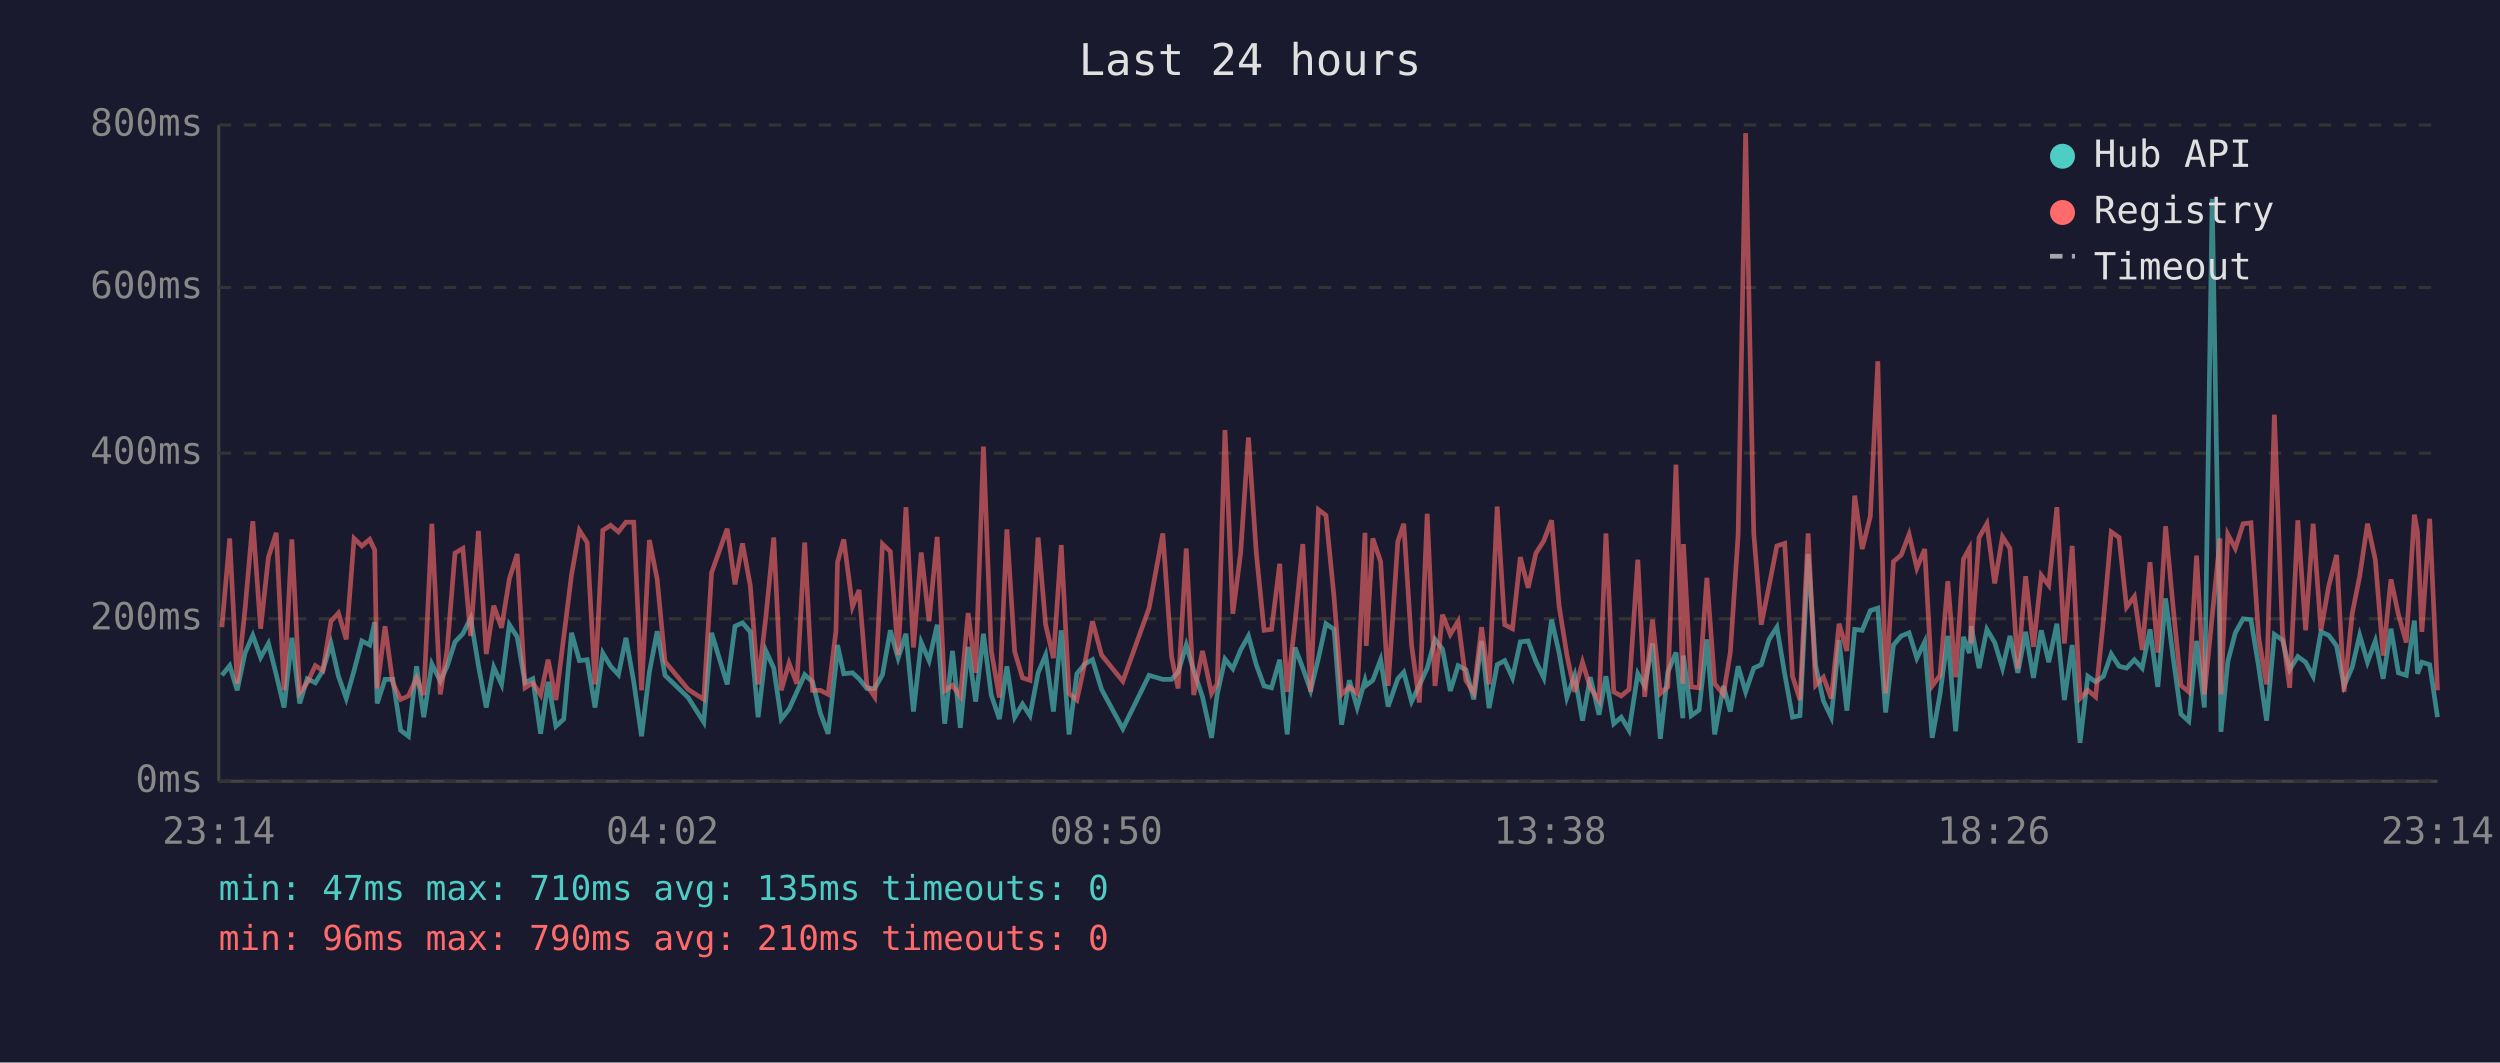
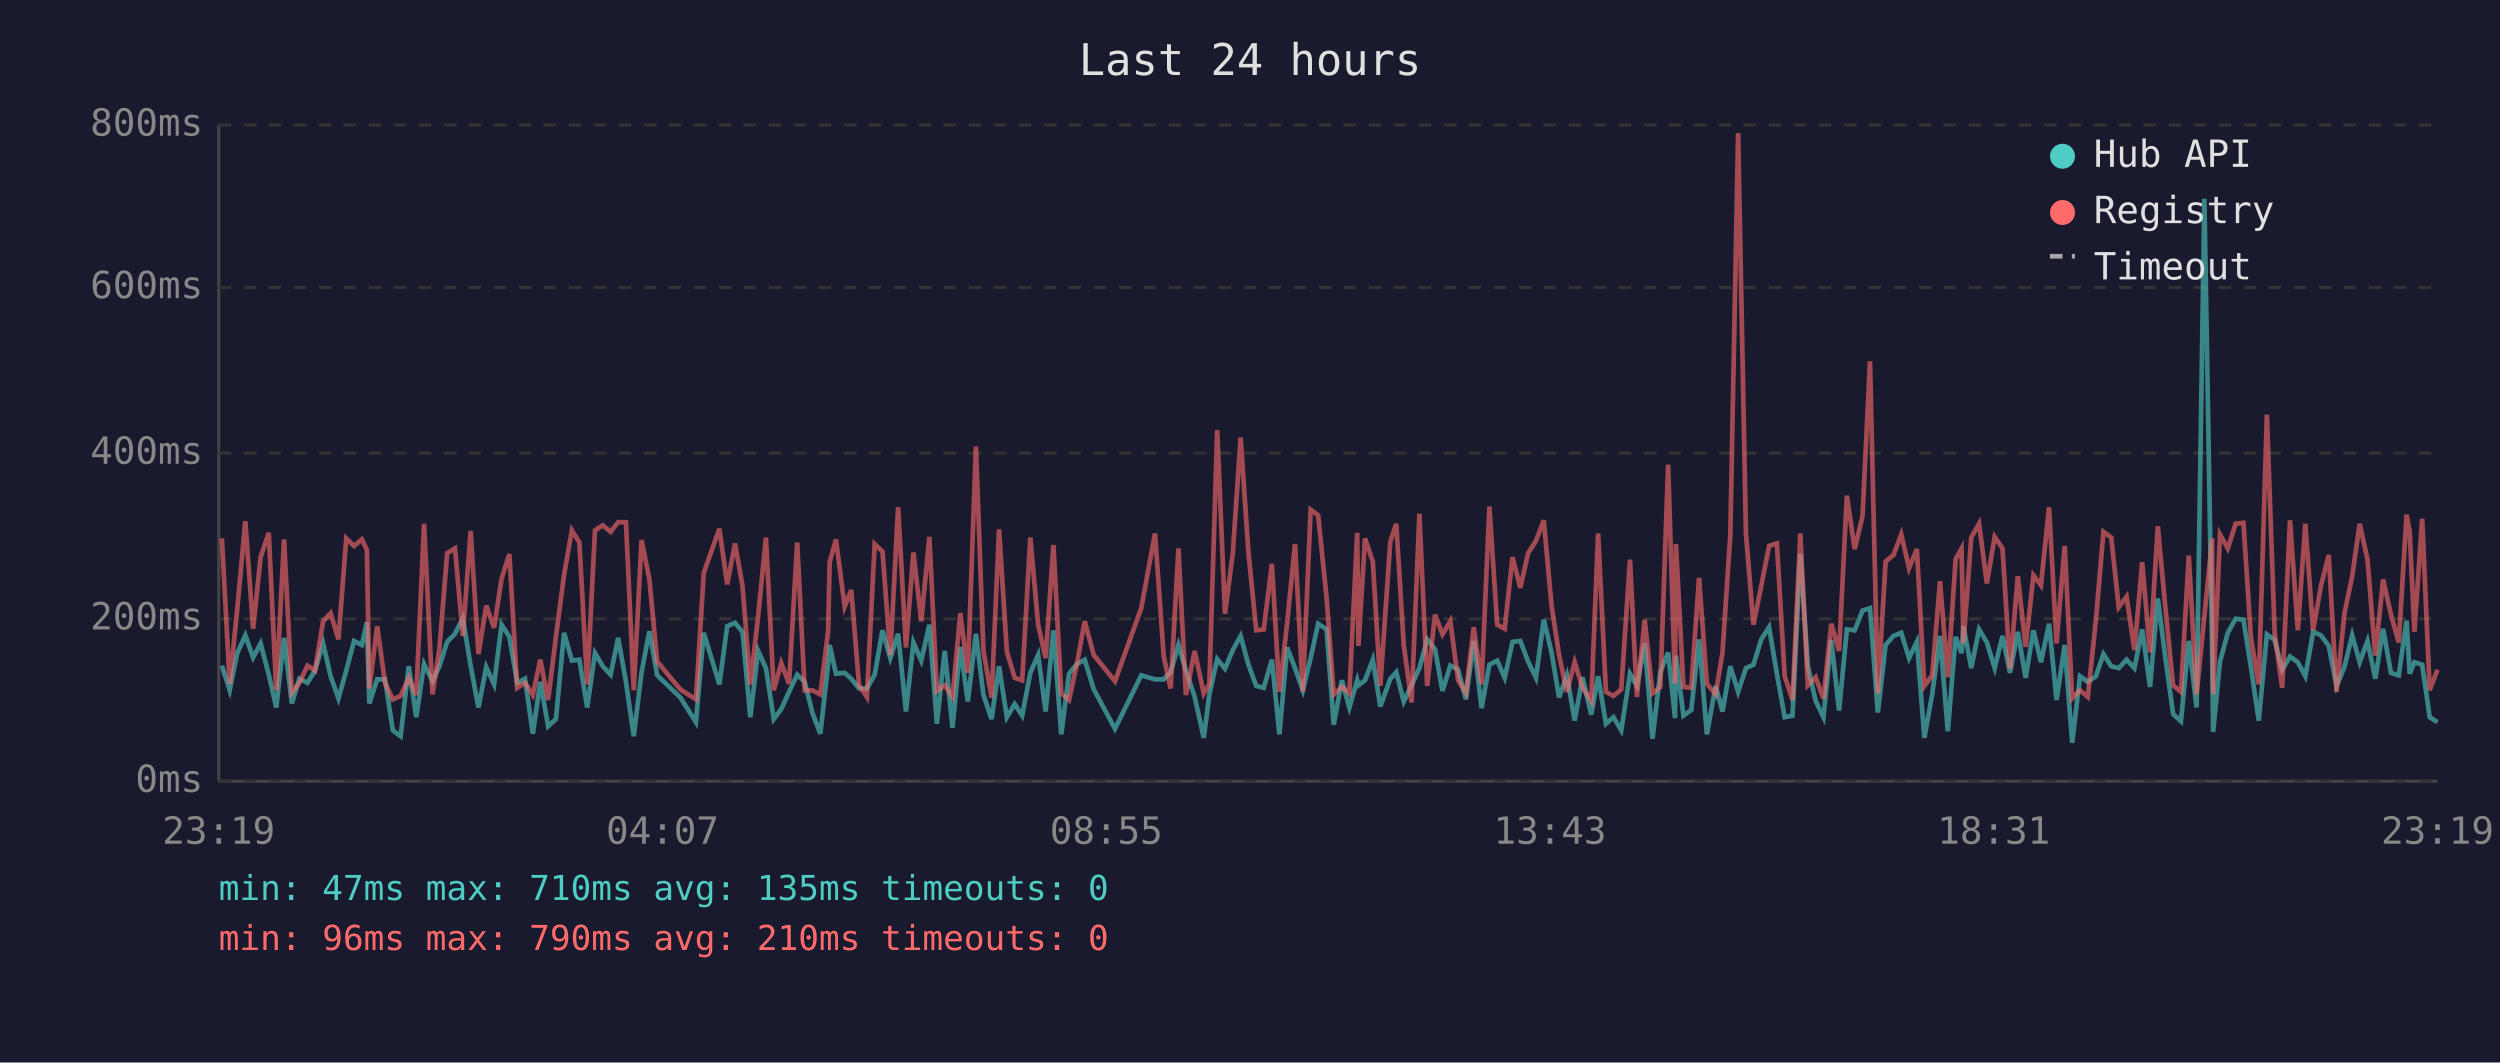
<svg xmlns="http://www.w3.org/2000/svg" viewBox="0 0 800 340" font-family="monospace" font-size="12">
  <rect width="800" height="340" fill="#1a1a2e" />
  <text x="400" y="24" fill="#e0e0e0" font-size="14" text-anchor="middle">Last 24 hours</text>
  <line x1="70" y1="40" x2="70" y2="250" stroke="#444" stroke-width="1" />
  <line x1="70" y1="250" x2="780" y2="250" stroke="#444" stroke-width="1" />
  <line x1="70" y1="250" x2="780" y2="250" stroke="#333" stroke-width="1" stroke-dasharray="4" />
  <text x="65" y="250" fill="#888" text-anchor="end" dominant-baseline="middle">0ms</text>
  <line x1="70" y1="198" x2="780" y2="198" stroke="#333" stroke-width="1" stroke-dasharray="4" />
  <text x="65" y="198" fill="#888" text-anchor="end" dominant-baseline="middle">200ms</text>
  <line x1="70" y1="145" x2="780" y2="145" stroke="#333" stroke-width="1" stroke-dasharray="4" />
  <text x="65" y="145" fill="#888" text-anchor="end" dominant-baseline="middle">400ms</text>
  <line x1="70" y1="92" x2="780" y2="92" stroke="#333" stroke-width="1" stroke-dasharray="4" />
  <text x="65" y="92" fill="#888" text-anchor="end" dominant-baseline="middle">600ms</text>
  <line x1="70" y1="40" x2="780" y2="40" stroke="#333" stroke-width="1" stroke-dasharray="4" />
  <text x="65" y="40" fill="#888" text-anchor="end" dominant-baseline="middle">800ms</text>
-   <text x="70" y="270" fill="#888" text-anchor="middle">23:14</text>
-   <text x="212" y="270" fill="#888" text-anchor="middle">04:02</text>
-   <text x="354" y="270" fill="#888" text-anchor="middle">08:50</text>
-   <text x="496" y="270" fill="#888" text-anchor="middle">13:38</text>
-   <text x="638" y="270" fill="#888" text-anchor="middle">18:26</text>
-   <text x="780" y="270" fill="#888" text-anchor="middle">23:14</text>
-   <polyline points="71.0,216.1 73.5,213.0 75.9,220.9 78.4,209.0 80.9,203.3 83.4,210.4 85.9,205.9 88.4,215.9 90.9,226.4 93.4,204.1 95.9,225.1 98.3,217.2 100.9,218.5 103.3,214.6 105.9,205.9 108.3,216.4 110.8,223.5 113.3,214.6 115.8,205.1 118.3,206.4 119.9,199.1 120.7,225.1 123.2,217.4 125.7,217.4 128.2,233.7 130.7,235.6 133.3,213.2 135.6,229.5 138.2,212.5 140.9,218.0 143.1,213.2 145.6,205.4 148.1,202.8 150.6,197.8 153.1,213.0 155.6,226.4 158.0,213.5 160.5,219.0 163.0,199.9 165.5,203.8 168.0,218.5 170.5,217.2 173.0,234.8 175.4,218.2 177.9,232.4 180.4,230.1 182.9,202.5 185.4,211.4 187.9,211.1 190.4,226.4 192.9,209.0 195.4,213.2 197.9,215.9 200.3,204.1 202.8,218.2 205.3,235.6 207.8,215.1 210.3,202.0 212.8,216.1 220.2,223.2 225.2,231.1 227.7,202.5 232.7,219.0 235.2,200.4 237.6,199.3 240.1,202.2 242.6,229.5 245.1,208.3 247.6,213.8 250.0,230.1 252.5,226.9 255.0,221.4 257.5,215.9 260.0,218.2 262.5,228.2 265.0,234.8 267.5,212.7 268.0,206.4 270.0,215.6 272.8,215.3 274.9,217.2 277.4,220.3 279.9,220.3 282.4,215.9 284.9,201.7 287.4,210.6 289.9,202.8 292.3,227.7 294.8,205.6 297.3,211.4 299.9,199.9 302.3,231.6 304.8,208.3 307.3,232.9 309.8,207.0 312.2,224.5 314.7,202.8 317.2,222.4 319.8,230.1 322.2,213.2 324.7,229.5 327.2,225.3 329.6,229.0 332.2,215.3 334.6,209.6 337.1,227.7 339.6,201.7 342.1,235.0 344.6,215.6 347.1,212.5 349.6,211.1 352.5,220.6 359.3,233.2 367.7,216.1 372.1,217.4 374.9,217.4 377.0,215.1 379.6,206.4 382.0,214.6 384.8,223.0 387.7,236.1 389.5,222.2 392.0,210.9 394.5,214.0 397.0,208.0 399.5,203.5 402.0,212.7 404.5,219.5 406.9,220.1 409.5,211.1 411.9,235.0 414.4,207.2 416.9,213.8 419.4,220.9 421.9,210.6 424.3,199.6 426.9,201.4 429.3,231.9 431.8,217.7 434.3,226.4 436.8,217.7 437.2,219.3 439.3,217.7 441.8,211.1 444.2,226.1 447.3,217.2 449.2,215.1 451.7,224.5 454.2,219.3 456.7,213.8 459.2,204.6 461.6,207.7 464.1,221.1 466.6,213.0 469.1,214.3 471.6,223.8 474.1,205.1 476.5,226.6 479.1,212.7 481.5,211.4 484.0,216.9 486.5,205.4 489.0,205.1 491.5,211.7 494.0,216.9 496.5,198.3 498.9,208.8 501.4,223.2 503.9,216.1 506.4,230.6 508.9,216.7 511.7,228.7 513.9,216.4 516.4,231.6 518.8,229.5 521.3,233.7 524.1,215.6 526.3,219.5 528.8,205.9 531.3,236.4 533.7,215.1 536.3,208.8 538.5,229.8 538.7,209.8 541.2,229.0 543.7,227.2 546.2,204.6 548.7,235.0 551.5,219.5 553.7,227.7 556.2,213.2 558.6,221.4 561.2,213.8 563.6,212.7 566.1,204.6 568.6,200.7 571.1,215.6 573.6,229.5 576.0,229.0 578.6,177.3 581.0,213.0 583.5,224.3 586.0,229.5 588.5,204.8 591.0,227.4 593.5,201.4 595.9,201.7 598.5,195.4 600.9,194.6 603.4,228.0 605.9,206.4 608.4,203.5 610.9,202.5 613.4,210.6 615.9,205.4 618.3,236.1 620.8,222.2 623.3,203.5 625.8,234.0 628.3,203.8 630.2,209.0 630.8,200.4 633.3,213.8 635.8,201.4 638.3,205.6 640.8,213.8 643.2,203.5 645.7,215.3 648.2,202.2 650.7,216.9 653.2,201.7 655.6,211.9 658.2,199.6 660.6,224.0 663.1,206.4 665.6,237.7 668.1,216.4 670.6,218.2 673.1,216.4 675.6,209.3 678.1,213.2 680.5,213.8 683.0,211.1 685.5,213.8 688.0,201.4 690.5,219.8 693.0,191.5 695.4,210.4 697.9,228.5 700.4,230.8 702.9,205.1 705.4,226.4 707.9,63.6 710.4,209.3 710.7,234.2 712.9,211.7 715.3,202.5 717.8,198.0 720.3,198.3 722.8,213.5 725.3,230.6 727.8,203.0 730.4,204.8 732.7,214.3 735.3,210.1 737.8,211.9 740.2,216.4 742.7,202.2 745.2,203.3 747.7,206.7 750.1,219.5 752.7,213.5 755.1,203.3 757.6,211.9 760.1,205.1 762.6,217.2 765.1,201.2 767.5,215.3 770.0,216.1 772.6,198.6 773.6,215.6 775.0,211.9 777.5,212.7 780.0,229.5" fill="none" stroke="#4ecdc4" stroke-width="1.5" opacity="0.6" />
-   <polyline points="71.0,200.7 73.5,172.3 75.9,218.8 78.4,195.1 80.9,166.8 83.4,201.2 85.9,178.3 88.4,170.5 90.9,220.9 93.4,172.6 95.9,221.7 98.3,218.5 100.9,213.0 103.3,214.6 105.9,198.8 108.3,196.2 110.8,204.6 113.3,172.3 115.8,174.7 118.3,172.6 119.9,176.0 120.7,220.3 123.2,200.4 125.7,218.5 128.2,223.8 130.7,222.7 133.3,216.9 135.6,222.4 138.2,167.6 140.9,222.2 143.1,207.7 145.6,177.0 148.1,175.5 150.6,203.5 153.1,169.9 155.6,209.3 158.0,193.8 160.5,200.9 163.0,185.2 165.5,177.3 168.0,220.1 170.5,218.5 173.0,222.4 175.4,211.1 177.9,224.0 180.4,203.8 182.9,183.9 185.4,169.7 187.9,173.6 190.4,219.0 192.9,169.7 195.4,168.1 197.9,170.2 200.3,167.1 202.8,167.1 205.3,220.9 207.8,172.8 210.3,185.4 212.8,211.7 220.2,220.6 225.2,223.8 227.7,183.3 232.7,169.2 235.2,187.0 237.6,173.9 240.1,187.5 242.6,219.0 245.1,197.2 247.6,172.0 250.0,220.9 252.5,212.2 255.0,218.8 257.5,173.6 260.0,220.9 262.5,220.9 265.0,222.2 267.5,202.0 268.0,179.9 270.0,172.6 272.8,194.1 274.9,188.8 277.4,219.3 279.9,223.0 282.4,174.1 284.9,176.5 287.4,209.6 289.9,162.3 292.3,207.2 294.8,176.8 297.3,198.8 299.9,171.8 302.3,221.1 304.8,219.3 307.3,223.0 309.8,196.2 312.2,215.3 314.7,142.9 317.2,208.3 319.8,223.2 322.2,169.4 324.7,208.5 327.2,216.9 329.6,217.7 332.2,172.0 334.6,199.9 337.1,210.6 339.6,174.4 342.1,221.9 344.6,224.0 347.1,212.5 349.6,198.8 352.5,209.6 359.3,218.0 367.7,194.6 372.1,170.7 374.9,210.1 377.0,220.3 379.6,175.5 382.0,222.4 384.8,208.3 387.7,221.9 389.5,218.8 392.0,137.6 394.5,196.4 397.0,177.0 399.5,140.0 402.0,176.8 404.5,201.7 406.9,201.4 409.5,180.4 411.9,221.4 414.4,199.3 416.9,174.1 419.4,221.4 421.9,163.1 424.3,164.9 426.9,191.2 429.3,222.2 431.8,219.8 434.3,221.9 436.8,170.5 437.2,206.7 439.3,172.3 441.8,179.7 444.2,219.5 447.3,173.3 449.2,167.6 451.7,206.4 454.2,224.8 456.7,164.4 459.2,219.5 461.6,196.7 464.1,203.0 466.6,198.8 469.1,217.7 471.6,221.7 474.1,200.7 476.5,219.0 479.1,162.1 481.5,199.9 484.0,201.2 486.5,178.3 489.0,188.1 491.5,177.0 494.0,173.1 496.5,166.5 498.9,193.8 501.4,209.6 503.9,221.4 506.4,211.9 508.9,220.1 511.7,224.3 513.9,170.7 516.4,221.4 518.8,222.7 521.3,220.6 524.1,179.1 526.3,223.0 528.8,198.3 531.3,221.9 533.7,219.8 536.3,148.7 538.5,218.8 538.7,174.1 541.2,219.8 543.7,220.1 546.2,184.9 548.7,218.8 551.5,222.2 553.7,208.8 556.2,171.2 558.6,42.6 561.2,170.7 563.6,199.9 566.1,187.5 568.6,174.7 571.1,173.9 573.6,216.4 576.0,224.0 578.6,170.7 581.0,219.3 583.5,216.7 586.0,223.5 588.5,199.6 591.0,208.3 593.5,158.6 595.9,175.7 598.5,165.2 600.9,115.6 603.4,221.9 605.9,179.7 608.4,177.6 610.9,171.0 613.4,181.8 615.9,175.7 618.3,219.5 620.8,216.1 623.3,186.0 625.8,216.7 628.3,178.9 630.2,175.5 630.8,205.9 633.3,172.0 635.8,167.6 638.3,186.7 640.8,171.8 643.2,175.5 645.7,214.0 648.2,184.4 650.7,207.0 653.2,184.1 655.6,187.3 658.2,162.3 660.6,205.9 663.1,174.7 665.6,223.5 668.1,220.9 670.6,223.0 673.1,198.3 675.6,170.2 678.1,172.0 680.5,194.3 683.0,190.9 685.5,208.0 688.0,179.9 690.5,208.8 693.0,168.4 695.4,194.3 697.9,219.3 700.4,221.4 702.9,177.8 705.4,222.2 707.9,197.2 710.4,172.3 710.7,222.2 712.9,171.0 715.3,175.5 717.8,167.6 720.3,167.3 722.8,204.1 725.3,219.0 727.8,132.7 730.4,202.8 732.7,220.1 735.3,166.5 737.8,201.7 740.2,167.6 742.7,201.7 745.2,187.5 747.7,177.6 750.1,221.4 752.7,196.4 755.1,184.4 757.6,167.6 760.1,179.1 762.6,209.8 765.1,185.4 767.5,196.7 770.0,205.6 772.6,164.7 773.6,170.2 775.0,202.2 777.5,166.0 780.0,220.9" fill="none" stroke="#ff6b6b" stroke-width="1.5" opacity="0.6" />
+   <text x="70" y="270" fill="#888" text-anchor="middle">23:19</text>
+   <text x="212" y="270" fill="#888" text-anchor="middle">04:07</text>
+   <text x="354" y="270" fill="#888" text-anchor="middle">08:55</text>
+   <text x="496" y="270" fill="#888" text-anchor="middle">13:43</text>
+   <text x="638" y="270" fill="#888" text-anchor="middle">18:31</text>
+   <text x="780" y="270" fill="#888" text-anchor="middle">23:19</text>
+   <polyline points="71.0,213.0 73.5,220.9 75.9,209.0 78.5,203.3 81.0,210.4 83.4,205.9 86.0,215.9 88.4,226.4 90.9,204.1 93.4,225.1 95.8,217.2 98.4,218.5 100.8,214.6 103.4,205.9 105.8,216.4 108.3,223.5 110.8,214.6 113.3,205.1 115.8,206.4 117.4,199.1 118.2,225.1 120.7,217.4 123.2,217.4 125.7,233.7 128.2,235.6 130.8,213.2 133.2,229.5 135.7,212.5 138.4,218.0 140.6,213.2 143.1,205.4 145.6,202.8 148.1,197.8 150.6,213.0 153.1,226.4 155.6,213.5 158.1,219.0 160.5,199.9 163.0,203.8 165.5,218.5 168.0,217.2 170.5,234.8 172.9,218.2 175.4,232.4 177.9,230.1 180.5,202.5 183.0,211.4 185.4,211.1 187.9,226.4 190.4,209.0 192.9,213.2 195.4,215.9 197.8,204.1 200.3,218.2 202.8,235.6 205.3,215.1 207.8,202.0 210.3,216.1 217.7,223.2 222.7,231.1 225.2,202.5 230.2,219.0 232.7,200.4 235.2,199.3 237.6,202.2 240.1,229.5 242.6,208.3 245.1,213.8 247.6,230.1 250.0,226.9 252.5,221.4 255.1,215.9 257.5,218.2 260.0,228.2 262.5,234.8 265.0,212.7 265.5,206.4 267.5,215.6 270.3,215.3 272.4,217.2 274.9,220.3 277.4,220.3 279.9,215.9 282.4,201.7 284.9,210.6 287.4,202.8 289.9,227.7 292.3,205.6 294.8,211.4 297.4,199.9 299.8,231.6 302.3,208.3 304.8,232.9 307.3,207.0 309.7,224.5 312.3,202.8 314.7,222.4 317.3,230.1 319.7,213.2 322.2,229.5 324.7,225.3 327.1,229.0 329.7,215.3 332.2,209.6 334.6,227.7 337.1,201.7 339.6,235.0 342.1,215.6 344.6,212.5 347.1,211.1 350.0,220.6 356.8,233.2 365.2,216.1 369.6,217.4 372.4,217.4 374.6,215.1 377.1,206.4 379.5,214.6 382.3,223.0 385.2,236.1 387.0,222.2 389.5,210.9 392.0,214.0 394.5,208.0 397.0,203.5 399.5,212.7 402.0,219.5 404.4,220.1 407.0,211.1 409.4,235.0 411.9,207.2 414.4,213.8 416.9,220.9 419.4,210.6 421.8,199.6 424.5,201.4 426.8,231.9 429.4,217.7 431.8,226.4 434.3,217.7 434.7,219.3 436.8,217.7 439.3,211.1 441.7,226.1 444.9,217.2 446.8,215.1 449.2,224.5 451.7,219.3 454.2,213.8 456.7,204.6 459.2,207.7 461.6,221.1 464.1,213.0 466.6,214.3 469.1,223.8 471.6,205.1 474.1,226.6 476.6,212.7 479.1,211.4 481.5,216.9 484.0,205.4 486.5,205.1 489.0,211.7 491.5,216.9 494.0,198.3 496.5,208.8 498.9,223.2 501.4,216.1 503.9,230.6 506.4,216.7 509.2,228.7 511.4,216.4 513.9,231.6 516.3,229.5 518.8,233.7 521.6,215.6 523.8,219.5 526.3,205.9 528.8,236.4 531.3,215.1 533.8,208.8 536.0,229.8 536.3,209.8 538.7,229.0 541.2,227.2 543.7,204.6 546.2,235.0 549.0,219.5 551.2,227.7 553.7,213.2 556.2,221.4 558.7,213.8 561.1,212.7 563.6,204.6 566.1,200.7 568.6,215.6 571.1,229.5 573.6,229.0 576.1,177.3 578.5,213.0 581.0,224.3 583.5,229.5 586.0,204.8 588.5,227.4 591.0,201.4 593.5,201.7 596.0,195.4 598.4,194.6 600.9,228.0 603.4,206.4 605.9,203.5 608.4,202.5 610.9,210.6 613.4,205.4 615.8,236.1 618.3,222.2 620.8,203.5 623.3,234.0 625.8,203.8 627.7,209.0 628.3,200.4 630.8,213.8 633.3,201.4 635.8,205.6 638.3,213.8 640.8,203.5 643.2,215.3 645.7,202.2 648.2,216.9 650.7,201.7 653.1,211.9 655.7,199.6 658.1,224.0 660.7,206.4 663.1,237.7 665.6,216.4 668.1,218.2 670.7,216.4 673.1,209.3 675.6,213.2 678.0,213.8 680.5,211.1 683.0,213.8 685.5,201.4 688.0,219.8 690.5,191.5 692.9,210.4 695.4,228.5 697.9,230.8 700.4,205.1 702.9,226.4 705.4,63.6 707.9,209.3 708.2,234.2 710.4,211.7 712.9,202.5 715.4,198.0 717.9,198.3 720.3,213.5 722.8,230.6 725.4,203.0 727.9,204.8 730.3,214.3 732.8,210.1 735.3,211.9 737.7,216.4 740.2,202.2 742.7,203.3 745.2,206.7 747.7,219.5 750.2,213.5 752.7,203.3 755.1,211.9 757.6,205.1 760.1,217.2 762.6,201.2 765.1,215.3 767.6,216.1 770.1,198.6 771.1,215.6 772.6,211.9 775.1,212.7 777.5,229.5 780.0,231.1" fill="none" stroke="#4ecdc4" stroke-width="1.5" opacity="0.6" />
+   <polyline points="71.0,172.3 73.5,218.8 75.9,195.1 78.5,166.8 81.0,201.2 83.4,178.3 86.0,170.5 88.4,220.9 90.9,172.6 93.4,221.7 95.8,218.5 98.4,213.0 100.8,214.6 103.4,198.8 105.8,196.2 108.3,204.6 110.8,172.3 113.3,174.7 115.8,172.6 117.4,176.0 118.2,220.3 120.7,200.4 123.2,218.5 125.7,223.8 128.2,222.7 130.8,216.9 133.2,222.4 135.7,167.6 138.4,222.2 140.6,207.7 143.1,177.0 145.6,175.5 148.1,203.5 150.6,169.9 153.1,209.3 155.6,193.8 158.1,200.9 160.5,185.2 163.0,177.3 165.5,220.1 168.0,218.5 170.5,222.4 172.9,211.1 175.4,224.0 177.9,203.8 180.5,183.9 183.0,169.7 185.4,173.6 187.9,219.0 190.4,169.7 192.9,168.1 195.4,170.2 197.8,167.1 200.3,167.1 202.8,220.9 205.3,172.8 207.8,185.4 210.3,211.7 217.7,220.6 222.7,223.8 225.2,183.3 230.2,169.2 232.7,187.0 235.2,173.9 237.6,187.5 240.1,219.0 242.6,197.2 245.1,172.0 247.6,220.9 250.0,212.2 252.5,218.8 255.1,173.6 257.5,220.9 260.0,220.9 262.5,222.2 265.0,202.0 265.5,179.9 267.5,172.6 270.3,194.1 272.4,188.8 274.9,219.3 277.4,223.0 279.9,174.1 282.4,176.5 284.9,209.6 287.4,162.3 289.9,207.2 292.3,176.8 294.8,198.8 297.4,171.8 299.8,221.1 302.3,219.3 304.8,223.0 307.3,196.2 309.7,215.3 312.3,142.9 314.7,208.3 317.3,223.2 319.7,169.4 322.2,208.5 324.7,216.9 327.1,217.7 329.7,172.0 332.2,199.9 334.6,210.6 337.1,174.4 339.6,221.9 342.1,224.0 344.6,212.5 347.1,198.8 350.0,209.6 356.8,218.0 365.2,194.6 369.6,170.7 372.4,210.1 374.6,220.3 377.1,175.5 379.5,222.4 382.3,208.3 385.2,221.9 387.0,218.8 389.5,137.6 392.0,196.4 394.5,177.0 397.0,140.0 399.5,176.8 402.0,201.7 404.4,201.4 407.0,180.4 409.4,221.4 411.9,199.3 414.4,174.1 416.9,221.4 419.4,163.1 421.8,164.9 424.5,191.2 426.8,222.2 429.4,219.8 431.8,221.9 434.3,170.5 434.7,206.7 436.8,172.3 439.3,179.7 441.7,219.5 444.9,173.3 446.8,167.6 449.2,206.4 451.7,224.8 454.2,164.4 456.7,219.5 459.2,196.7 461.6,203.0 464.1,198.8 466.6,217.7 469.1,221.7 471.6,200.7 474.1,219.0 476.6,162.1 479.1,199.9 481.5,201.2 484.0,178.3 486.5,188.1 489.0,177.0 491.5,173.1 494.0,166.5 496.5,193.8 498.9,209.6 501.4,221.4 503.9,211.9 506.4,220.1 509.2,224.3 511.4,170.7 513.9,221.4 516.3,222.7 518.8,220.6 521.6,179.1 523.8,223.0 526.3,198.3 528.8,221.9 531.3,219.8 533.8,148.7 536.0,218.8 536.3,174.1 538.7,219.8 541.2,220.1 543.7,184.9 546.2,218.8 549.0,222.2 551.2,208.8 553.7,171.2 556.2,42.6 558.7,170.7 561.1,199.9 563.6,187.5 566.1,174.7 568.6,173.9 571.1,216.4 573.6,224.0 576.1,170.7 578.5,219.3 581.0,216.7 583.5,223.5 586.0,199.6 588.5,208.3 591.0,158.6 593.5,175.7 596.0,165.2 598.4,115.6 600.9,221.9 603.4,179.7 605.9,177.6 608.4,171.0 610.9,181.8 613.4,175.7 615.8,219.5 618.3,216.1 620.8,186.0 623.3,216.7 625.8,178.9 627.7,175.5 628.3,205.9 630.8,172.0 633.3,167.6 635.8,186.7 638.3,171.8 640.8,175.5 643.2,214.0 645.7,184.4 648.2,207.0 650.7,184.1 653.1,187.3 655.7,162.3 658.1,205.9 660.7,174.7 663.1,223.5 665.6,220.9 668.1,223.0 670.7,198.3 673.1,170.2 675.6,172.0 678.0,194.3 680.5,190.9 683.0,208.0 685.5,179.9 688.0,208.8 690.5,168.4 692.9,194.3 695.4,219.3 697.9,221.4 700.4,177.8 702.9,222.2 705.4,197.2 707.9,172.3 708.2,222.2 710.4,171.0 712.9,175.5 715.4,167.6 717.9,167.3 720.3,204.1 722.8,219.0 725.4,132.7 727.9,202.8 730.3,220.1 732.8,166.5 735.3,201.7 737.7,167.6 740.2,201.7 742.7,187.5 745.2,177.6 747.7,221.4 750.2,196.4 752.7,184.4 755.1,167.6 757.6,179.1 760.1,209.8 762.6,185.4 765.1,196.7 767.6,205.6 770.1,164.7 771.1,170.2 772.6,202.2 775.1,166.0 777.5,220.9 780.0,214.3" fill="none" stroke="#ff6b6b" stroke-width="1.5" opacity="0.6" />
  <circle cx="660" cy="50" r="4" fill="#4ecdc4" />
  <text x="670" y="50" fill="#e0e0e0" dominant-baseline="middle">Hub API</text>
  <circle cx="660" cy="68" r="4" fill="#ff6b6b" />
  <text x="670" y="68" fill="#e0e0e0" dominant-baseline="middle">Registry</text>
  <line x1="656" y1="82" x2="664" y2="82" stroke="#e0e0e0" stroke-width="1.5" stroke-dasharray="4,3" opacity="0.7" />
  <text x="670" y="86" fill="#e0e0e0" dominant-baseline="middle">Timeout</text>
  <text x="70" y="288" fill="#4ecdc4" font-size="11">min: 47ms  max: 710ms  avg: 135ms  timeouts: 0</text>
  <text x="70" y="304" fill="#ff6b6b" font-size="11">min: 96ms  max: 790ms  avg: 210ms  timeouts: 0</text>
</svg>
